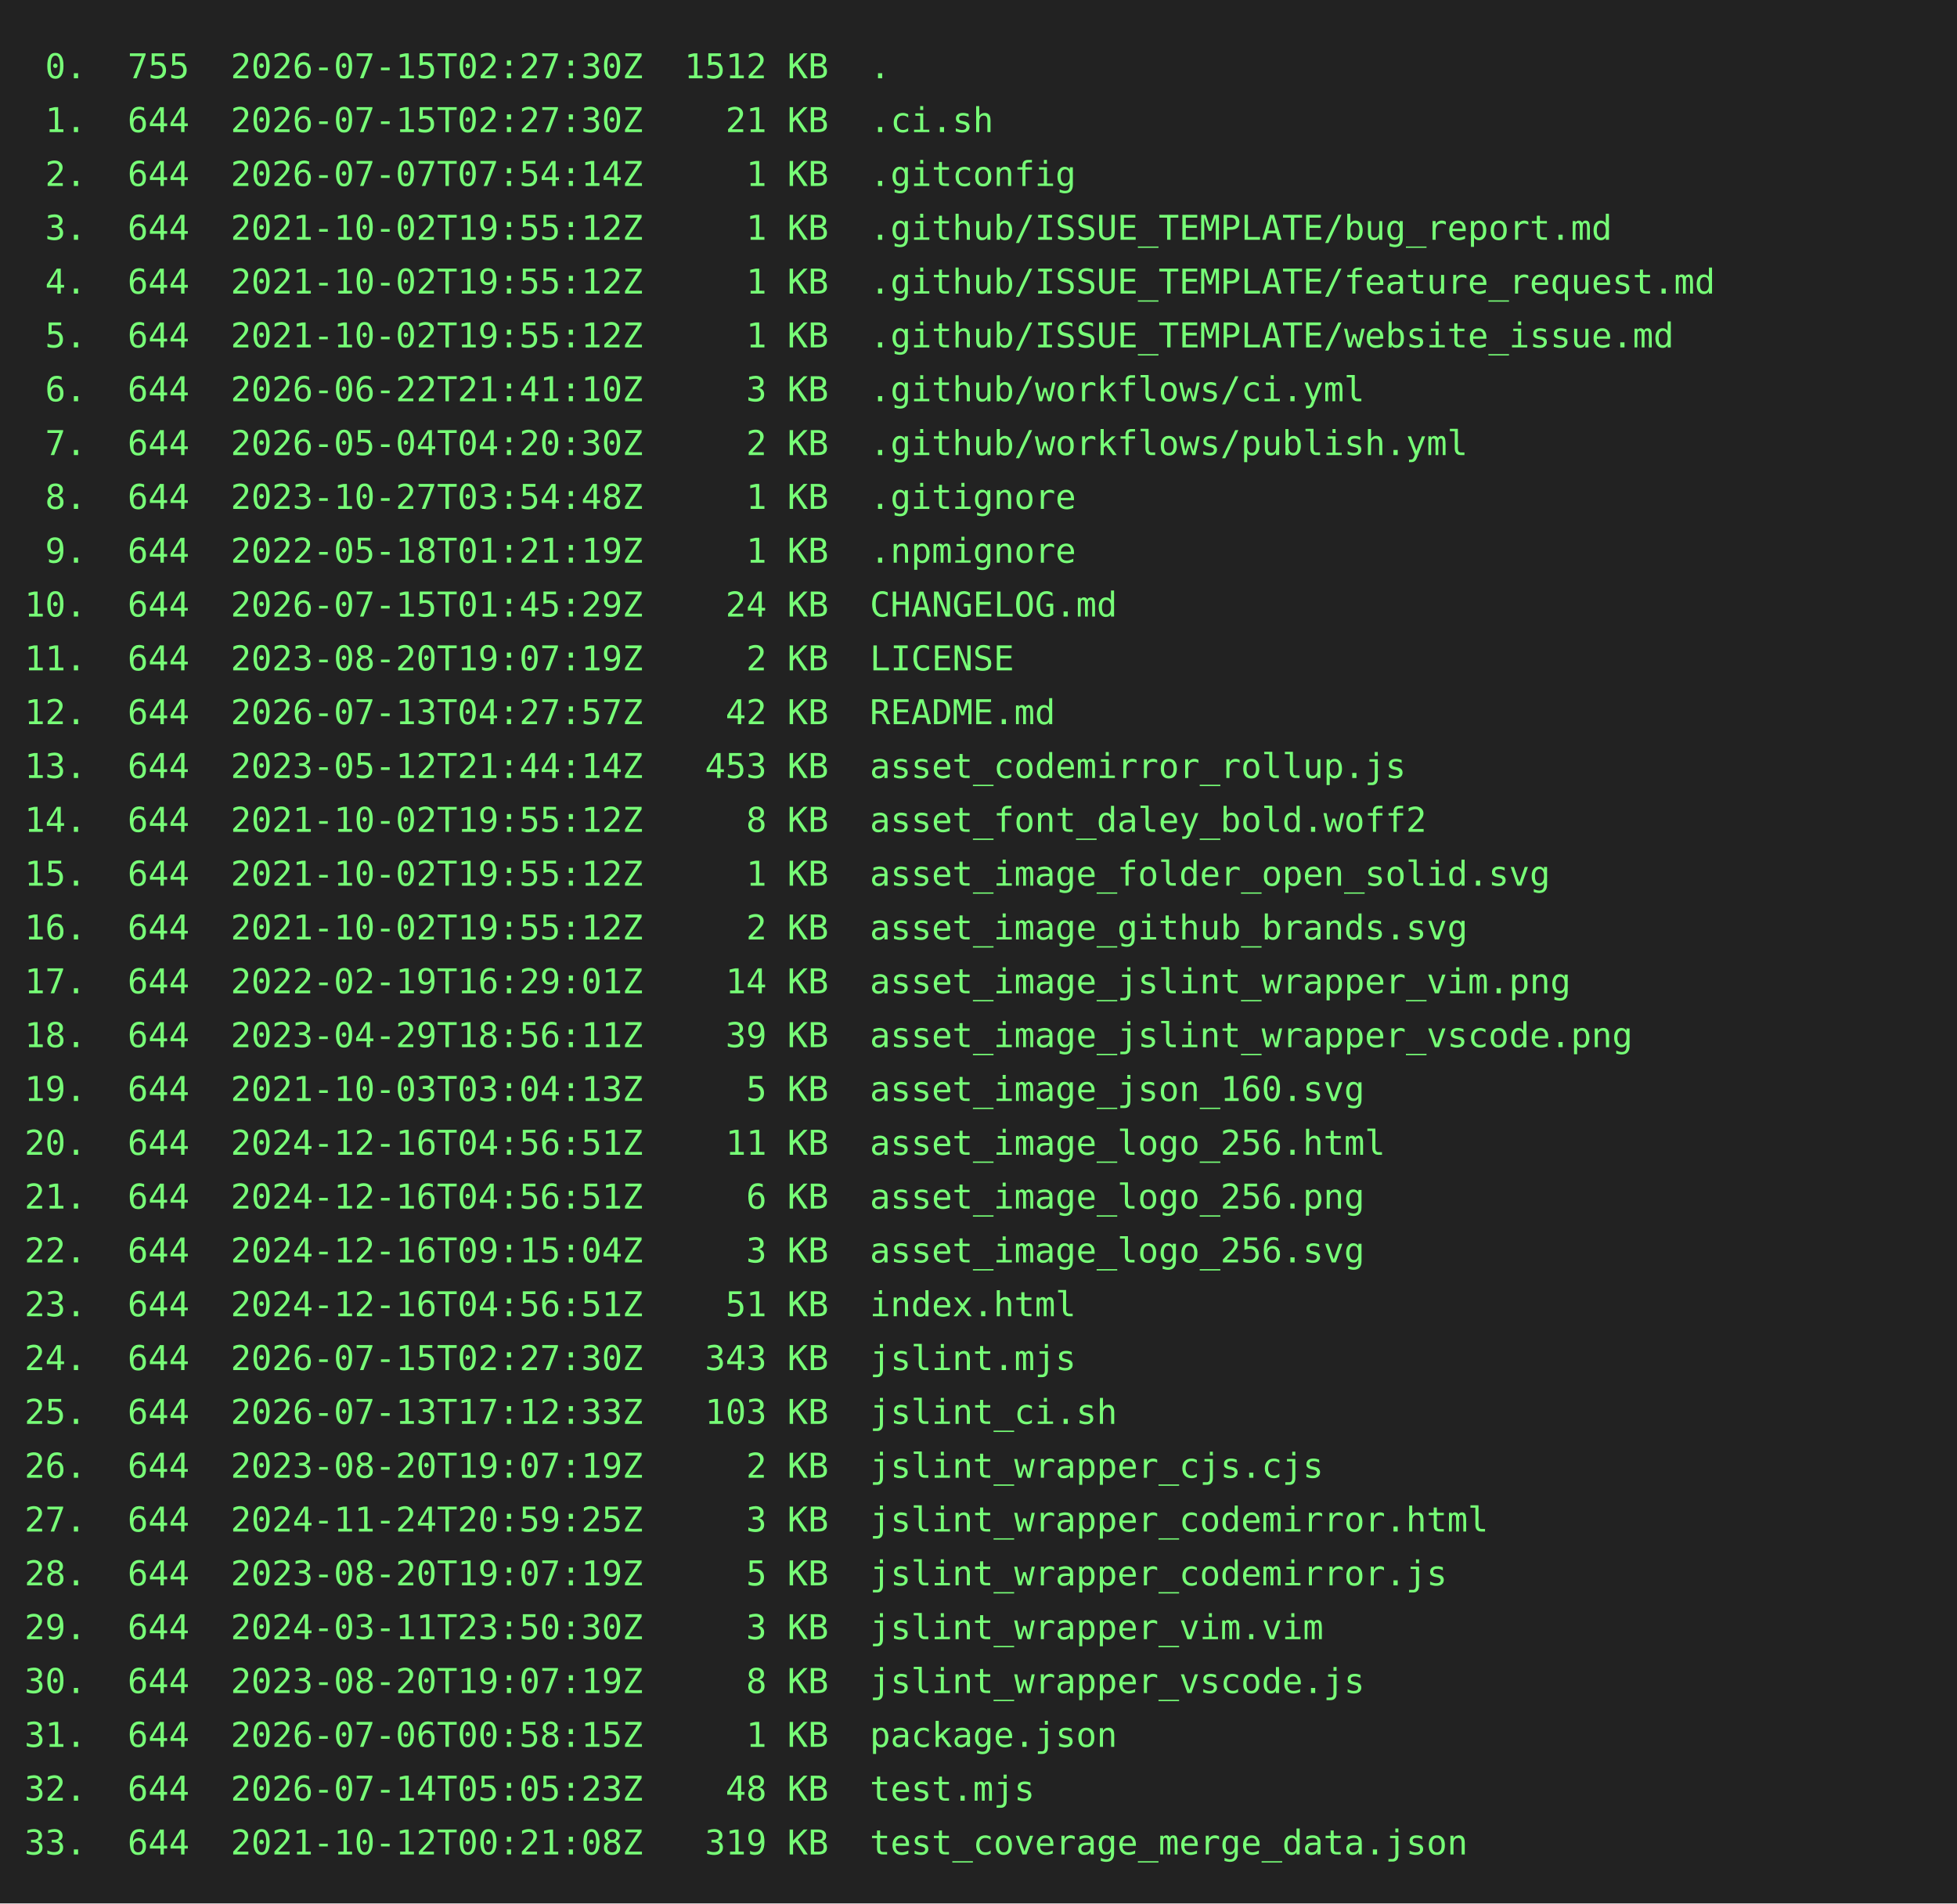
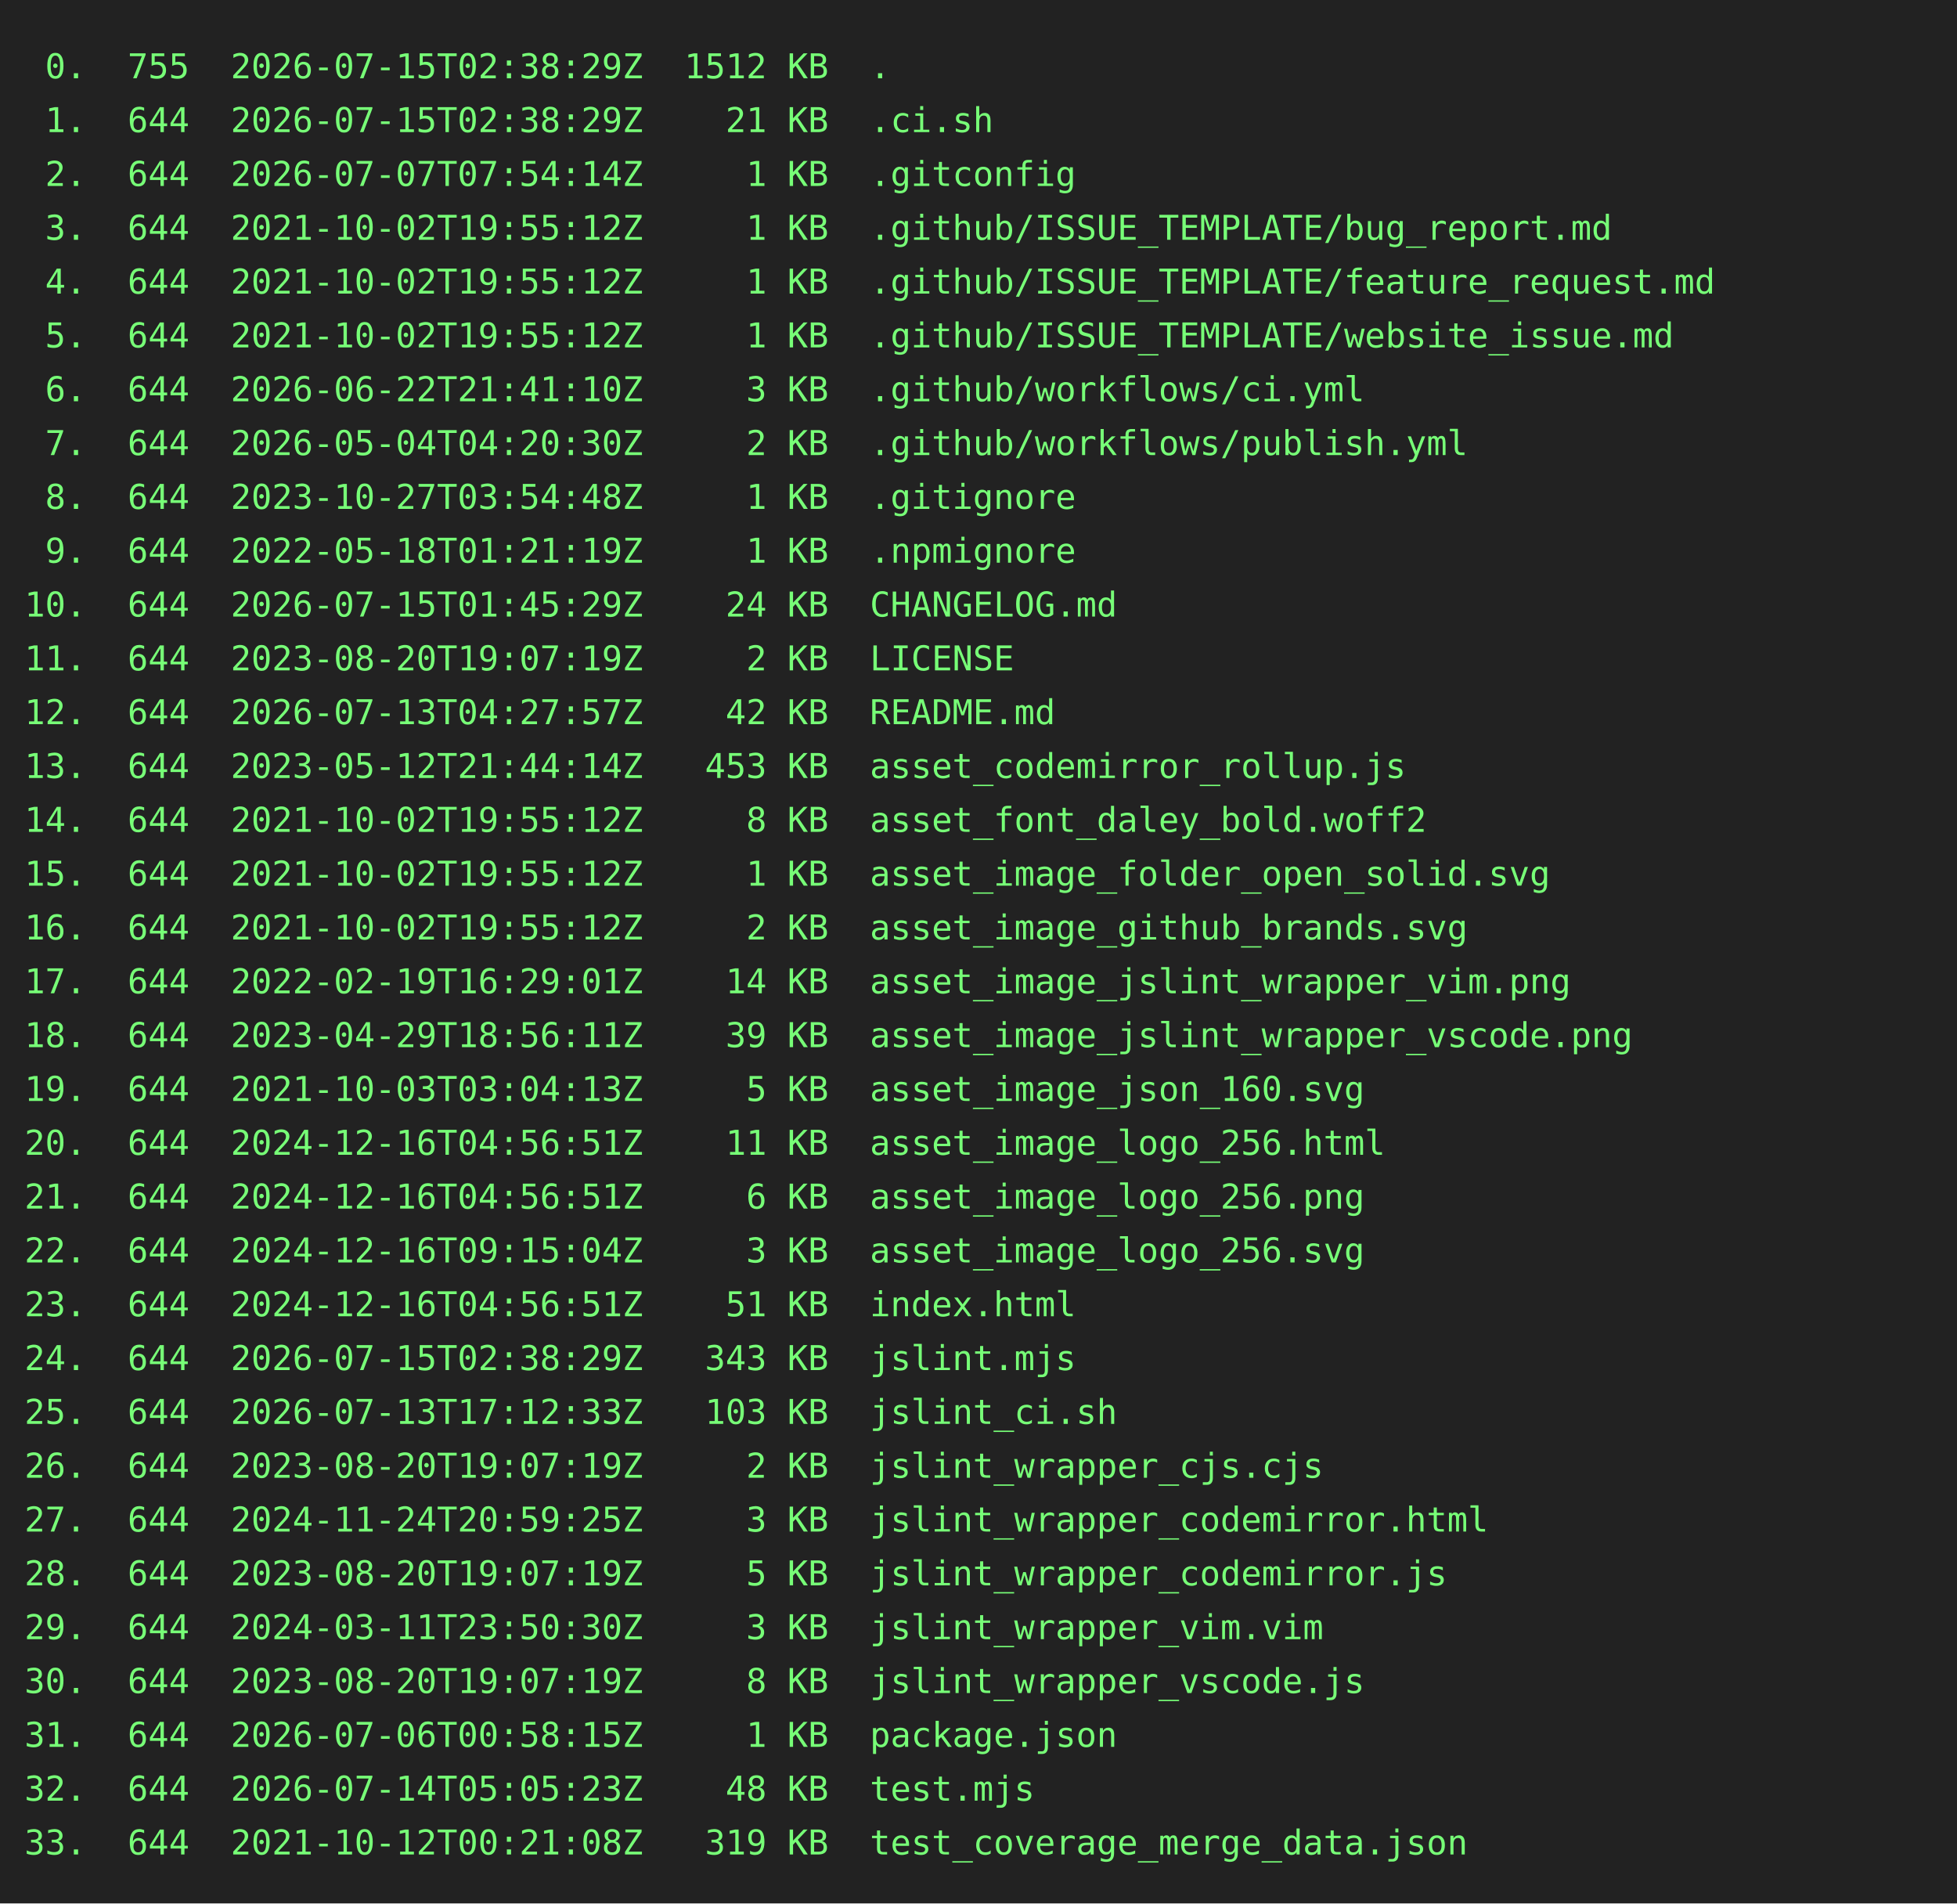
<svg xmlns="http://www.w3.org/2000/svg" height="778" width="800">
  <rect height="778" fill="#222" width="800" />
  <text fill="#7f7" font-family="consolas, menlo, monospace" font-size="14" xml:space="preserve">
-     <tspan lengthAdjust="spacingAndGlyphs" textLength="768" x="10" y="32"> 0.  755  2026-07-15T02:27:30Z  1512 KB  .                                                       </tspan>
-     <tspan lengthAdjust="spacingAndGlyphs" textLength="768" x="10" y="54"> 1.  644  2026-07-15T02:27:30Z    21 KB  .ci.sh                                                  </tspan>
+     <tspan lengthAdjust="spacingAndGlyphs" textLength="768" x="10" y="32"> 0.  755  2026-07-15T02:38:29Z  1512 KB  .                                                       </tspan>
+     <tspan lengthAdjust="spacingAndGlyphs" textLength="768" x="10" y="54"> 1.  644  2026-07-15T02:38:29Z    21 KB  .ci.sh                                                  </tspan>
    <tspan lengthAdjust="spacingAndGlyphs" textLength="768" x="10" y="76"> 2.  644  2026-07-07T07:54:14Z     1 KB  .gitconfig                                              </tspan>
    <tspan lengthAdjust="spacingAndGlyphs" textLength="768" x="10" y="98"> 3.  644  2021-10-02T19:55:12Z     1 KB  .github/ISSUE_TEMPLATE/bug_report.md                    </tspan>
    <tspan lengthAdjust="spacingAndGlyphs" textLength="768" x="10" y="120"> 4.  644  2021-10-02T19:55:12Z     1 KB  .github/ISSUE_TEMPLATE/feature_request.md               </tspan>
    <tspan lengthAdjust="spacingAndGlyphs" textLength="768" x="10" y="142"> 5.  644  2021-10-02T19:55:12Z     1 KB  .github/ISSUE_TEMPLATE/website_issue.md                 </tspan>
    <tspan lengthAdjust="spacingAndGlyphs" textLength="768" x="10" y="164"> 6.  644  2026-06-22T21:41:10Z     3 KB  .github/workflows/ci.yml                                </tspan>
    <tspan lengthAdjust="spacingAndGlyphs" textLength="768" x="10" y="186"> 7.  644  2026-05-04T04:20:30Z     2 KB  .github/workflows/publish.yml                           </tspan>
    <tspan lengthAdjust="spacingAndGlyphs" textLength="768" x="10" y="208"> 8.  644  2023-10-27T03:54:48Z     1 KB  .gitignore                                              </tspan>
    <tspan lengthAdjust="spacingAndGlyphs" textLength="768" x="10" y="230"> 9.  644  2022-05-18T01:21:19Z     1 KB  .npmignore                                              </tspan>
    <tspan lengthAdjust="spacingAndGlyphs" textLength="768" x="10" y="252">10.  644  2026-07-15T01:45:29Z    24 KB  CHANGELOG.md                                            </tspan>
    <tspan lengthAdjust="spacingAndGlyphs" textLength="768" x="10" y="274">11.  644  2023-08-20T19:07:19Z     2 KB  LICENSE                                                 </tspan>
    <tspan lengthAdjust="spacingAndGlyphs" textLength="768" x="10" y="296">12.  644  2026-07-13T04:27:57Z    42 KB  README.md                                               </tspan>
    <tspan lengthAdjust="spacingAndGlyphs" textLength="768" x="10" y="318">13.  644  2023-05-12T21:44:14Z   453 KB  asset_codemirror_rollup.js                              </tspan>
    <tspan lengthAdjust="spacingAndGlyphs" textLength="768" x="10" y="340">14.  644  2021-10-02T19:55:12Z     8 KB  asset_font_daley_bold.woff2                             </tspan>
    <tspan lengthAdjust="spacingAndGlyphs" textLength="768" x="10" y="362">15.  644  2021-10-02T19:55:12Z     1 KB  asset_image_folder_open_solid.svg                       </tspan>
    <tspan lengthAdjust="spacingAndGlyphs" textLength="768" x="10" y="384">16.  644  2021-10-02T19:55:12Z     2 KB  asset_image_github_brands.svg                           </tspan>
    <tspan lengthAdjust="spacingAndGlyphs" textLength="768" x="10" y="406">17.  644  2022-02-19T16:29:01Z    14 KB  asset_image_jslint_wrapper_vim.png                      </tspan>
    <tspan lengthAdjust="spacingAndGlyphs" textLength="768" x="10" y="428">18.  644  2023-04-29T18:56:11Z    39 KB  asset_image_jslint_wrapper_vscode.png                   </tspan>
    <tspan lengthAdjust="spacingAndGlyphs" textLength="768" x="10" y="450">19.  644  2021-10-03T03:04:13Z     5 KB  asset_image_json_160.svg                                </tspan>
    <tspan lengthAdjust="spacingAndGlyphs" textLength="768" x="10" y="472">20.  644  2024-12-16T04:56:51Z    11 KB  asset_image_logo_256.html                               </tspan>
    <tspan lengthAdjust="spacingAndGlyphs" textLength="768" x="10" y="494">21.  644  2024-12-16T04:56:51Z     6 KB  asset_image_logo_256.png                                </tspan>
    <tspan lengthAdjust="spacingAndGlyphs" textLength="768" x="10" y="516">22.  644  2024-12-16T09:15:04Z     3 KB  asset_image_logo_256.svg                                </tspan>
    <tspan lengthAdjust="spacingAndGlyphs" textLength="768" x="10" y="538">23.  644  2024-12-16T04:56:51Z    51 KB  index.html                                              </tspan>
-     <tspan lengthAdjust="spacingAndGlyphs" textLength="768" x="10" y="560">24.  644  2026-07-15T02:27:30Z   343 KB  jslint.mjs                                              </tspan>
+     <tspan lengthAdjust="spacingAndGlyphs" textLength="768" x="10" y="560">24.  644  2026-07-15T02:38:29Z   343 KB  jslint.mjs                                              </tspan>
    <tspan lengthAdjust="spacingAndGlyphs" textLength="768" x="10" y="582">25.  644  2026-07-13T17:12:33Z   103 KB  jslint_ci.sh                                            </tspan>
    <tspan lengthAdjust="spacingAndGlyphs" textLength="768" x="10" y="604">26.  644  2023-08-20T19:07:19Z     2 KB  jslint_wrapper_cjs.cjs                                  </tspan>
    <tspan lengthAdjust="spacingAndGlyphs" textLength="768" x="10" y="626">27.  644  2024-11-24T20:59:25Z     3 KB  jslint_wrapper_codemirror.html                          </tspan>
    <tspan lengthAdjust="spacingAndGlyphs" textLength="768" x="10" y="648">28.  644  2023-08-20T19:07:19Z     5 KB  jslint_wrapper_codemirror.js                            </tspan>
    <tspan lengthAdjust="spacingAndGlyphs" textLength="768" x="10" y="670">29.  644  2024-03-11T23:50:30Z     3 KB  jslint_wrapper_vim.vim                                  </tspan>
    <tspan lengthAdjust="spacingAndGlyphs" textLength="768" x="10" y="692">30.  644  2023-08-20T19:07:19Z     8 KB  jslint_wrapper_vscode.js                                </tspan>
    <tspan lengthAdjust="spacingAndGlyphs" textLength="768" x="10" y="714">31.  644  2026-07-06T00:58:15Z     1 KB  package.json                                            </tspan>
    <tspan lengthAdjust="spacingAndGlyphs" textLength="768" x="10" y="736">32.  644  2026-07-14T05:05:23Z    48 KB  test.mjs                                                </tspan>
    <tspan lengthAdjust="spacingAndGlyphs" textLength="768" x="10" y="758">33.  644  2021-10-12T00:21:08Z   319 KB  test_coverage_merge_data.json                           </tspan>
  </text>
</svg>
